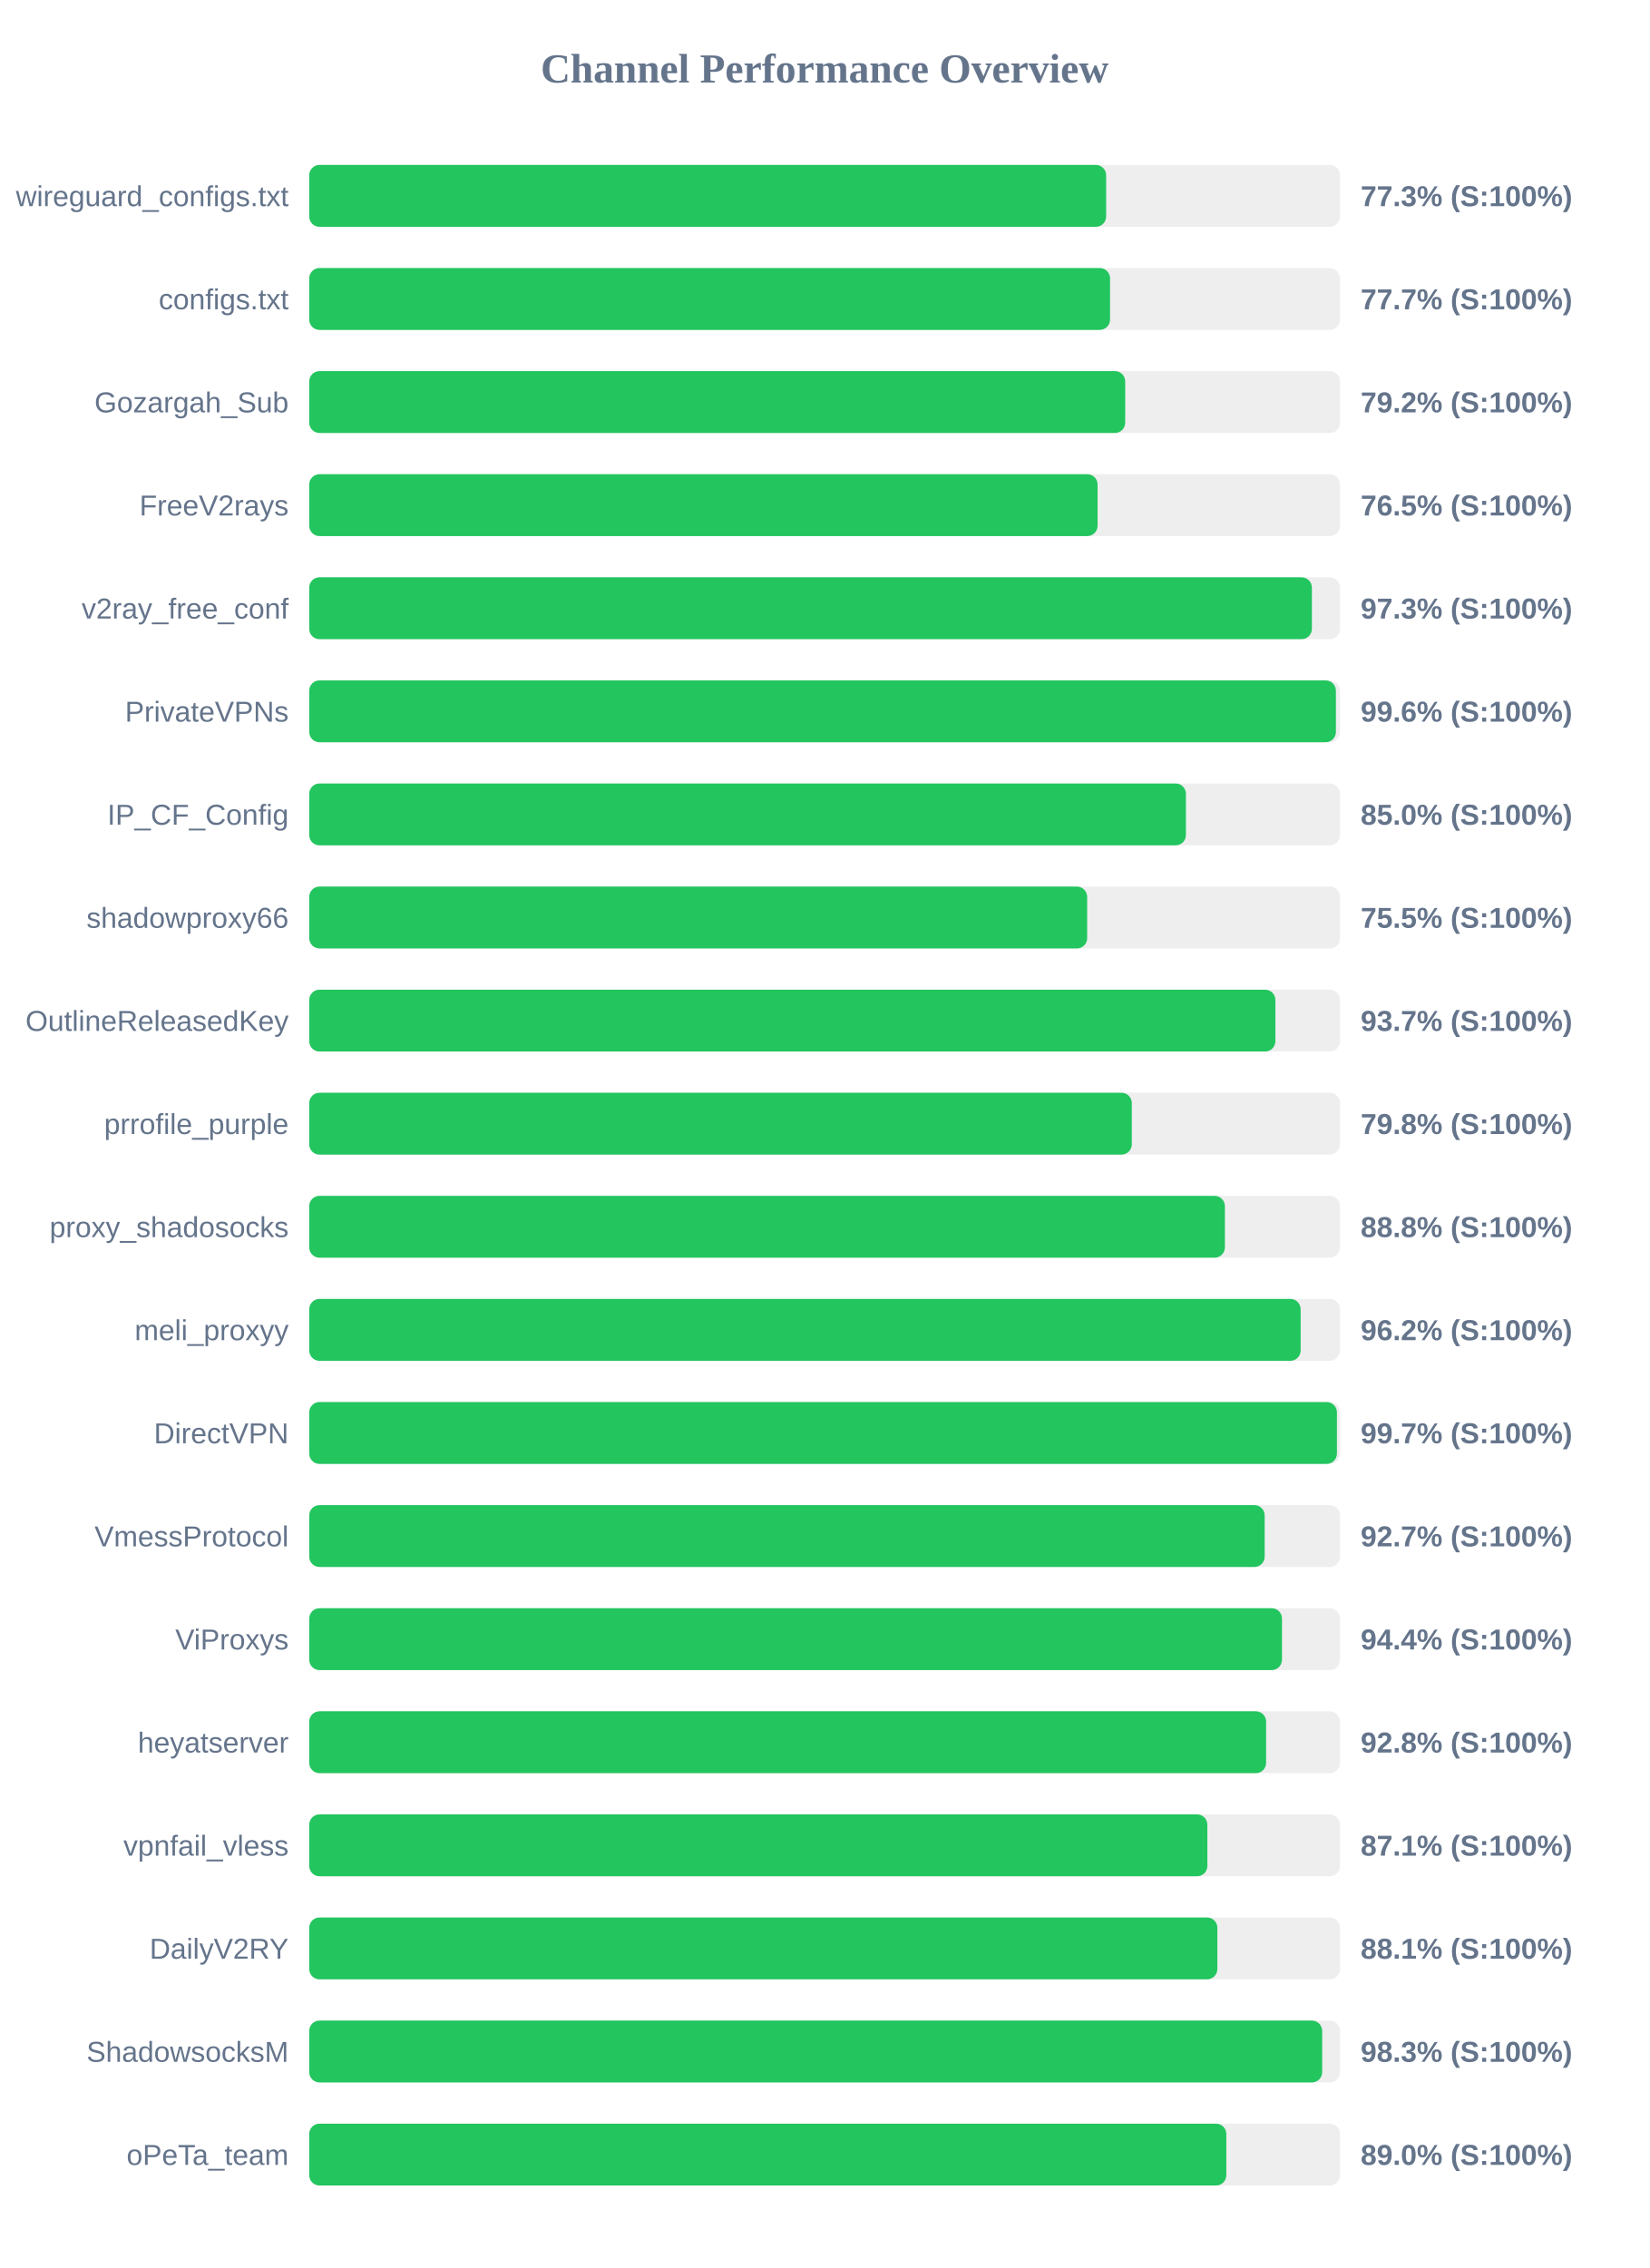
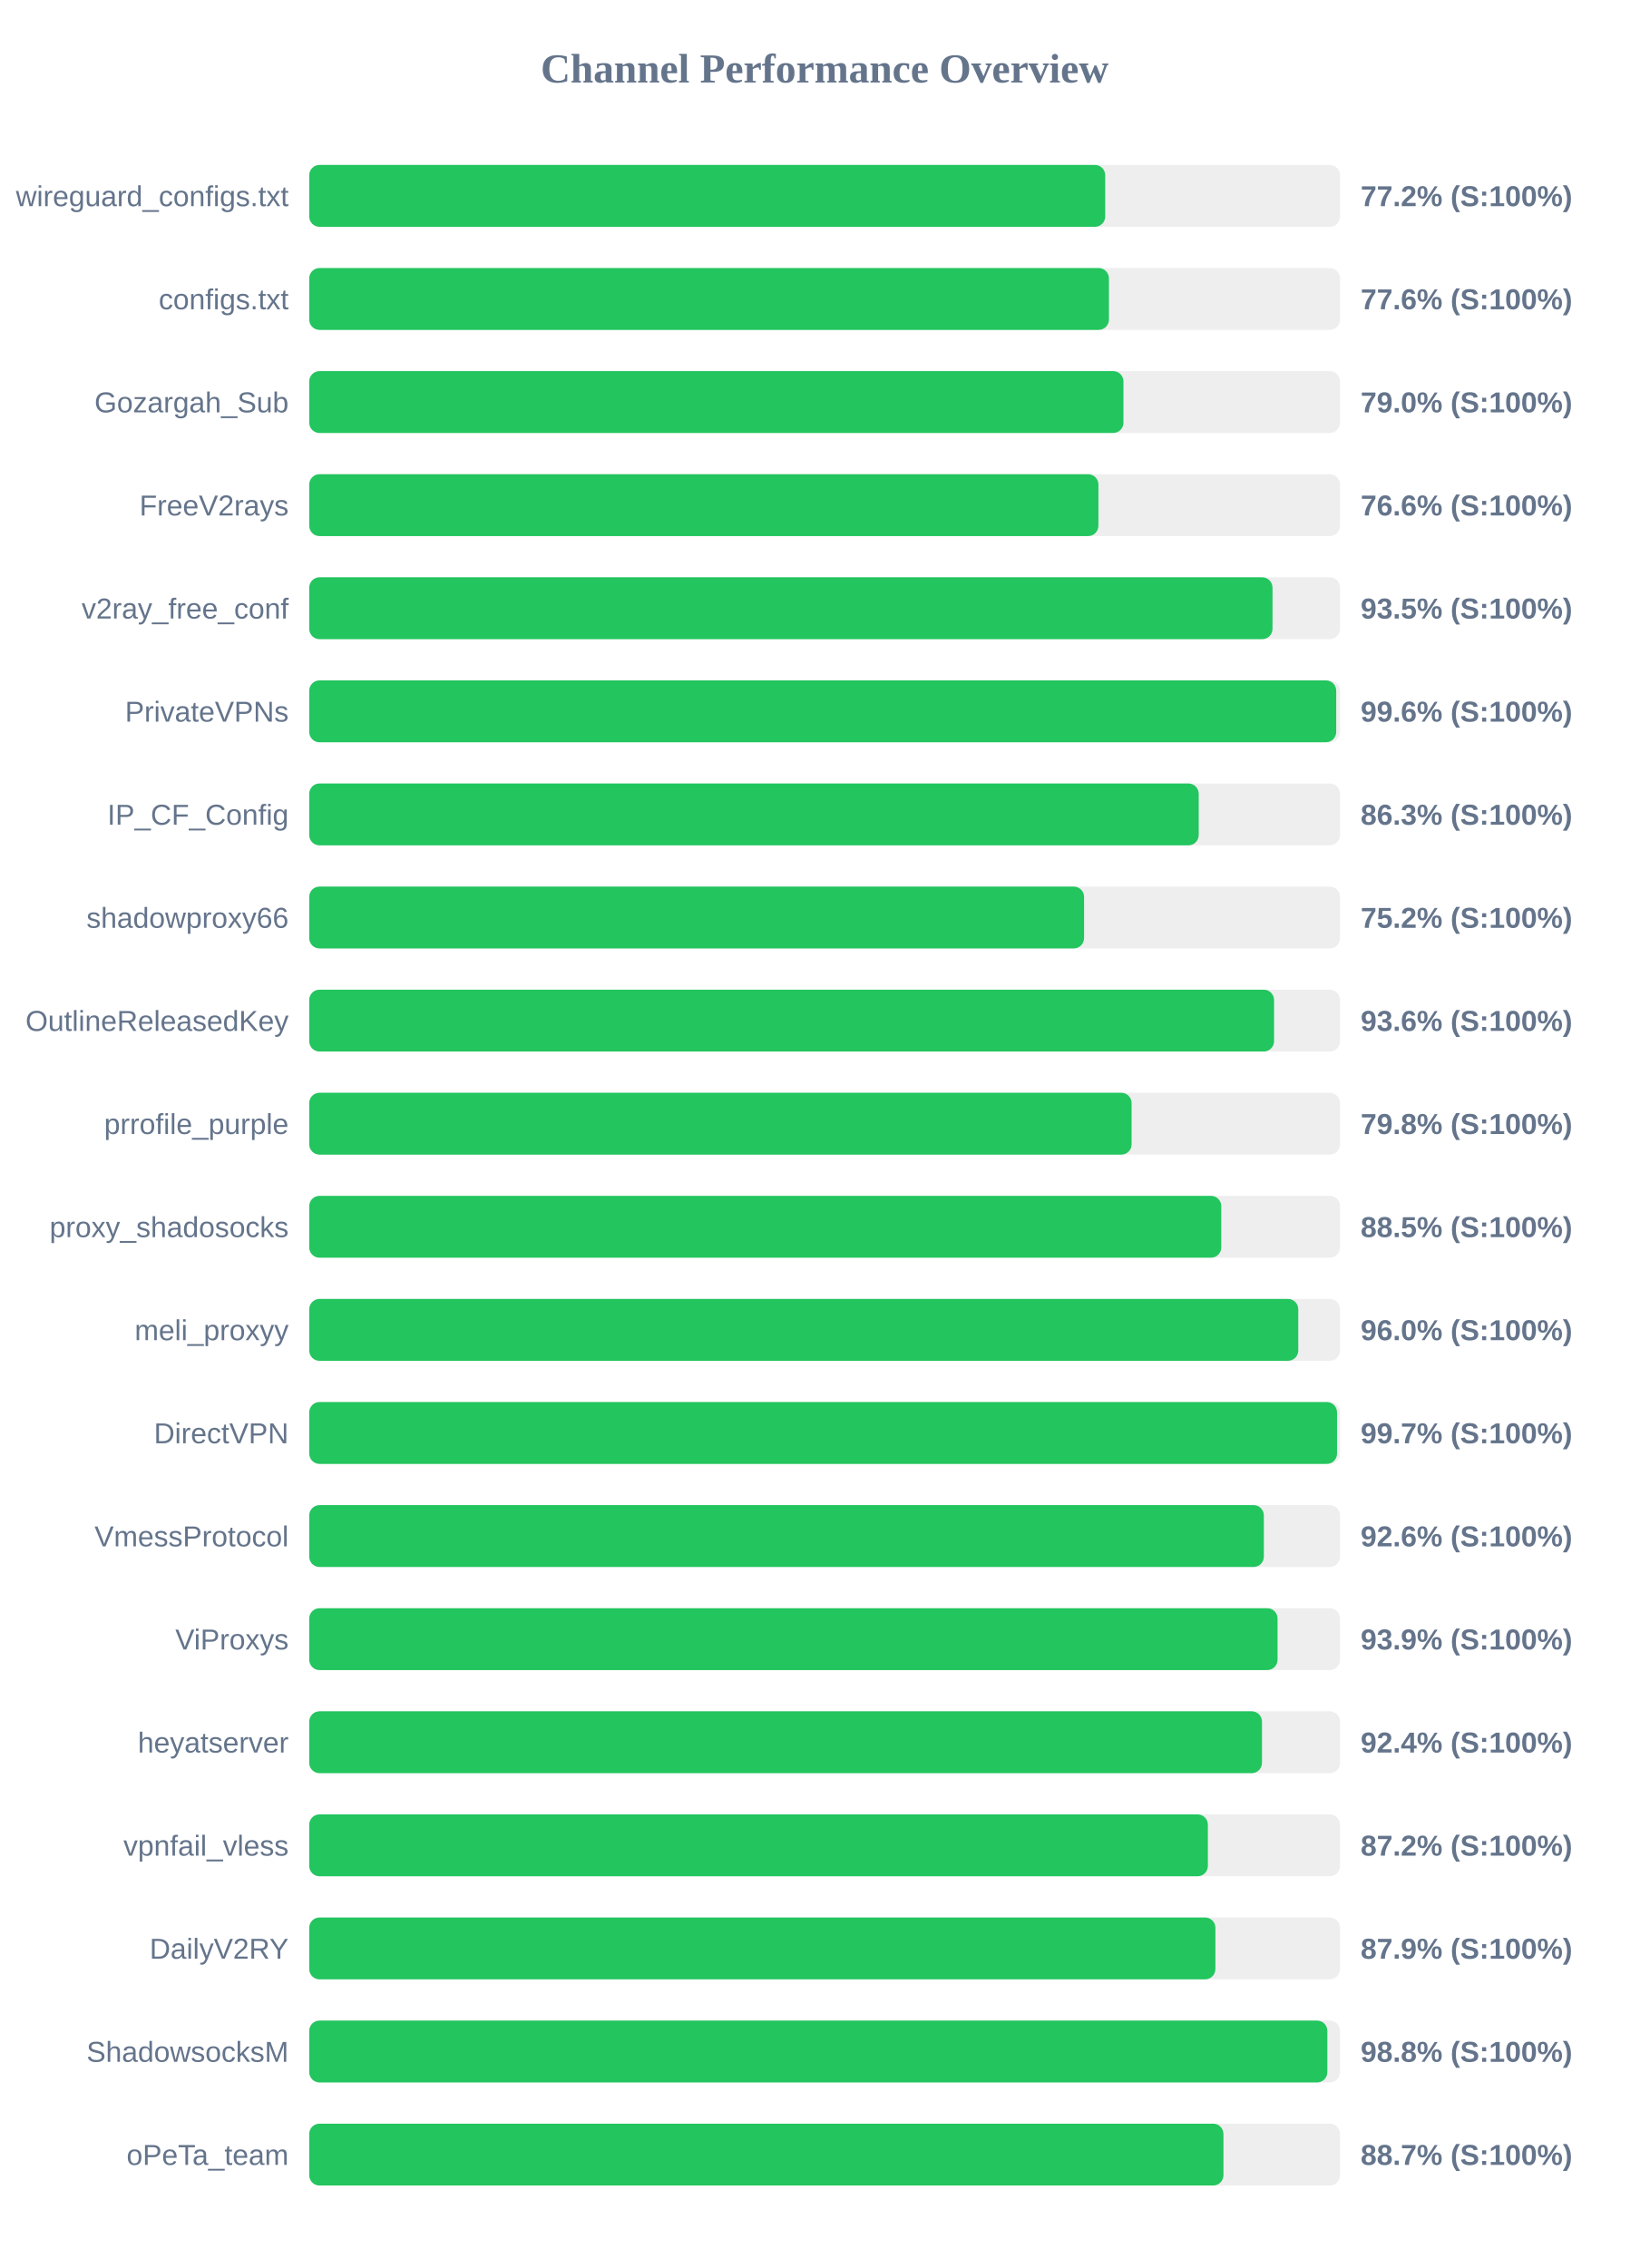
<svg xmlns="http://www.w3.org/2000/svg" width="800" height="1100" version="1.1">
  <style>
        .row { font: 14px Arial; fill: #64748b; }
        .score { font: bold 14px Arial; fill: #64748b; }
    </style>
  <text x="400" y="40" text-anchor="middle" font-size="20px" font-weight="bold" fill="#64748b">Channel Performance Overview</text>
  <rect x="150" y="80" width="500" height="30" fill="#eee" rx="5" />
-   <rect x="150" y="80" width="386.55" height="30" fill="#22c55e" rx="5" />
+   <rect x="150" y="80" width="386.1" height="30" fill="#22c55e" rx="5" />
  <text x="140" y="100" text-anchor="end" class="row">wireguard_configs.txt</text>
-   <text x="660" y="100" text-anchor="start" class="score">77.3% (S:100%)</text>
+   <text x="660" y="100" text-anchor="start" class="score">77.2% (S:100%)</text>
  <rect x="150" y="130" width="500" height="30" fill="#eee" rx="5" />
-   <rect x="150" y="130" width="388.45" height="30" fill="#22c55e" rx="5" />
+   <rect x="150" y="130" width="387.9" height="30" fill="#22c55e" rx="5" />
  <text x="140" y="150" text-anchor="end" class="row">configs.txt</text>
-   <text x="660" y="150" text-anchor="start" class="score">77.7% (S:100%)</text>
+   <text x="660" y="150" text-anchor="start" class="score">77.6% (S:100%)</text>
  <rect x="150" y="180" width="500" height="30" fill="#eee" rx="5" />
-   <rect x="150" y="180" width="395.8" height="30" fill="#22c55e" rx="5" />
+   <rect x="150" y="180" width="394.95" height="30" fill="#22c55e" rx="5" />
  <text x="140" y="200" text-anchor="end" class="row">Gozargah_Sub</text>
-   <text x="660" y="200" text-anchor="start" class="score">79.2% (S:100%)</text>
+   <text x="660" y="200" text-anchor="start" class="score">79.0% (S:100%)</text>
  <rect x="150" y="230" width="500" height="30" fill="#eee" rx="5" />
-   <rect x="150" y="230" width="382.4" height="30" fill="#22c55e" rx="5" />
+   <rect x="150" y="230" width="382.8" height="30" fill="#22c55e" rx="5" />
  <text x="140" y="250" text-anchor="end" class="row">FreeV2rays</text>
-   <text x="660" y="250" text-anchor="start" class="score">76.5% (S:100%)</text>
+   <text x="660" y="250" text-anchor="start" class="score">76.6% (S:100%)</text>
  <rect x="150" y="280" width="500" height="30" fill="#eee" rx="5" />
-   <rect x="150" y="280" width="486.35" height="30" fill="#22c55e" rx="5" />
+   <rect x="150" y="280" width="467.25" height="30" fill="#22c55e" rx="5" />
  <text x="140" y="300" text-anchor="end" class="row">v2ray_free_conf</text>
-   <text x="660" y="300" text-anchor="start" class="score">97.3% (S:100%)</text>
+   <text x="660" y="300" text-anchor="start" class="score">93.5% (S:100%)</text>
  <rect x="150" y="330" width="500" height="30" fill="#eee" rx="5" />
-   <rect x="150" y="330" width="498.0" height="30" fill="#22c55e" rx="5" />
+   <rect x="150" y="330" width="498.15" height="30" fill="#22c55e" rx="5" />
  <text x="140" y="350" text-anchor="end" class="row">PrivateVPNs</text>
  <text x="660" y="350" text-anchor="start" class="score">99.6% (S:100%)</text>
  <rect x="150" y="380" width="500" height="30" fill="#eee" rx="5" />
-   <rect x="150" y="380" width="425.25" height="30" fill="#22c55e" rx="5" />
+   <rect x="150" y="380" width="431.45" height="30" fill="#22c55e" rx="5" />
  <text x="140" y="400" text-anchor="end" class="row">IP_CF_Config</text>
-   <text x="660" y="400" text-anchor="start" class="score">85.0% (S:100%)</text>
+   <text x="660" y="400" text-anchor="start" class="score">86.3% (S:100%)</text>
  <rect x="150" y="430" width="500" height="30" fill="#eee" rx="5" />
-   <rect x="150" y="430" width="377.35" height="30" fill="#22c55e" rx="5" />
+   <rect x="150" y="430" width="375.85" height="30" fill="#22c55e" rx="5" />
  <text x="140" y="450" text-anchor="end" class="row">shadowproxy66</text>
-   <text x="660" y="450" text-anchor="start" class="score">75.5% (S:100%)</text>
+   <text x="660" y="450" text-anchor="start" class="score">75.2% (S:100%)</text>
  <rect x="150" y="480" width="500" height="30" fill="#eee" rx="5" />
-   <rect x="150" y="480" width="468.65" height="30" fill="#22c55e" rx="5" />
+   <rect x="150" y="480" width="468.0" height="30" fill="#22c55e" rx="5" />
  <text x="140" y="500" text-anchor="end" class="row">OutlineReleasedKey</text>
-   <text x="660" y="500" text-anchor="start" class="score">93.7% (S:100%)</text>
+   <text x="660" y="500" text-anchor="start" class="score">93.6% (S:100%)</text>
  <rect x="150" y="530" width="500" height="30" fill="#eee" rx="5" />
-   <rect x="150" y="530" width="399.0" height="30" fill="#22c55e" rx="5" />
+   <rect x="150" y="530" width="398.9" height="30" fill="#22c55e" rx="5" />
  <text x="140" y="550" text-anchor="end" class="row">prrofile_purple</text>
  <text x="660" y="550" text-anchor="start" class="score">79.8% (S:100%)</text>
  <rect x="150" y="580" width="500" height="30" fill="#eee" rx="5" />
-   <rect x="150" y="580" width="444.15" height="30" fill="#22c55e" rx="5" />
+   <rect x="150" y="580" width="442.4" height="30" fill="#22c55e" rx="5" />
  <text x="140" y="600" text-anchor="end" class="row">proxy_shadosocks</text>
-   <text x="660" y="600" text-anchor="start" class="score">88.8% (S:100%)</text>
+   <text x="660" y="600" text-anchor="start" class="score">88.5% (S:100%)</text>
  <rect x="150" y="630" width="500" height="30" fill="#eee" rx="5" />
-   <rect x="150" y="630" width="480.9" height="30" fill="#22c55e" rx="5" />
+   <rect x="150" y="630" width="479.75" height="30" fill="#22c55e" rx="5" />
  <text x="140" y="650" text-anchor="end" class="row">meli_proxyy</text>
-   <text x="660" y="650" text-anchor="start" class="score">96.2% (S:100%)</text>
+   <text x="660" y="650" text-anchor="start" class="score">96.0% (S:100%)</text>
  <rect x="150" y="680" width="500" height="30" fill="#eee" rx="5" />
-   <rect x="150" y="680" width="498.5" height="30" fill="#22c55e" rx="5" />
+   <rect x="150" y="680" width="498.55" height="30" fill="#22c55e" rx="5" />
  <text x="140" y="700" text-anchor="end" class="row">DirectVPN</text>
  <text x="660" y="700" text-anchor="start" class="score">99.7% (S:100%)</text>
  <rect x="150" y="730" width="500" height="30" fill="#eee" rx="5" />
-   <rect x="150" y="730" width="463.45" height="30" fill="#22c55e" rx="5" />
+   <rect x="150" y="730" width="463.05" height="30" fill="#22c55e" rx="5" />
  <text x="140" y="750" text-anchor="end" class="row">VmessProtocol</text>
-   <text x="660" y="750" text-anchor="start" class="score">92.7% (S:100%)</text>
+   <text x="660" y="750" text-anchor="start" class="score">92.6% (S:100%)</text>
  <rect x="150" y="780" width="500" height="30" fill="#eee" rx="5" />
-   <rect x="150" y="780" width="471.85" height="30" fill="#22c55e" rx="5" />
+   <rect x="150" y="780" width="469.7" height="30" fill="#22c55e" rx="5" />
  <text x="140" y="800" text-anchor="end" class="row">ViProxys</text>
-   <text x="660" y="800" text-anchor="start" class="score">94.4% (S:100%)</text>
+   <text x="660" y="800" text-anchor="start" class="score">93.9% (S:100%)</text>
  <rect x="150" y="830" width="500" height="30" fill="#eee" rx="5" />
-   <rect x="150" y="830" width="464.15" height="30" fill="#22c55e" rx="5" />
+   <rect x="150" y="830" width="462.15" height="30" fill="#22c55e" rx="5" />
  <text x="140" y="850" text-anchor="end" class="row">heyatserver</text>
-   <text x="660" y="850" text-anchor="start" class="score">92.8% (S:100%)</text>
+   <text x="660" y="850" text-anchor="start" class="score">92.4% (S:100%)</text>
  <rect x="150" y="880" width="500" height="30" fill="#eee" rx="5" />
-   <rect x="150" y="880" width="435.65" height="30" fill="#22c55e" rx="5" />
+   <rect x="150" y="880" width="435.9" height="30" fill="#22c55e" rx="5" />
  <text x="140" y="900" text-anchor="end" class="row">vpnfail_vless</text>
-   <text x="660" y="900" text-anchor="start" class="score">87.1% (S:100%)</text>
+   <text x="660" y="900" text-anchor="start" class="score">87.2% (S:100%)</text>
  <rect x="150" y="930" width="500" height="30" fill="#eee" rx="5" />
-   <rect x="150" y="930" width="440.5" height="30" fill="#22c55e" rx="5" />
+   <rect x="150" y="930" width="439.55" height="30" fill="#22c55e" rx="5" />
  <text x="140" y="950" text-anchor="end" class="row">DailyV2RY</text>
-   <text x="660" y="950" text-anchor="start" class="score">88.1% (S:100%)</text>
+   <text x="660" y="950" text-anchor="start" class="score">87.9% (S:100%)</text>
  <rect x="150" y="980" width="500" height="30" fill="#eee" rx="5" />
-   <rect x="150" y="980" width="491.35" height="30" fill="#22c55e" rx="5" />
+   <rect x="150" y="980" width="493.85" height="30" fill="#22c55e" rx="5" />
  <text x="140" y="1000" text-anchor="end" class="row">ShadowsocksM</text>
-   <text x="660" y="1000" text-anchor="start" class="score">98.3% (S:100%)</text>
+   <text x="660" y="1000" text-anchor="start" class="score">98.8% (S:100%)</text>
  <rect x="150" y="1030" width="500" height="30" fill="#eee" rx="5" />
-   <rect x="150" y="1030" width="444.85" height="30" fill="#22c55e" rx="5" />
+   <rect x="150" y="1030" width="443.45" height="30" fill="#22c55e" rx="5" />
  <text x="140" y="1050" text-anchor="end" class="row">oPeTa_team</text>
-   <text x="660" y="1050" text-anchor="start" class="score">89.0% (S:100%)</text>
+   <text x="660" y="1050" text-anchor="start" class="score">88.7% (S:100%)</text>
</svg>
